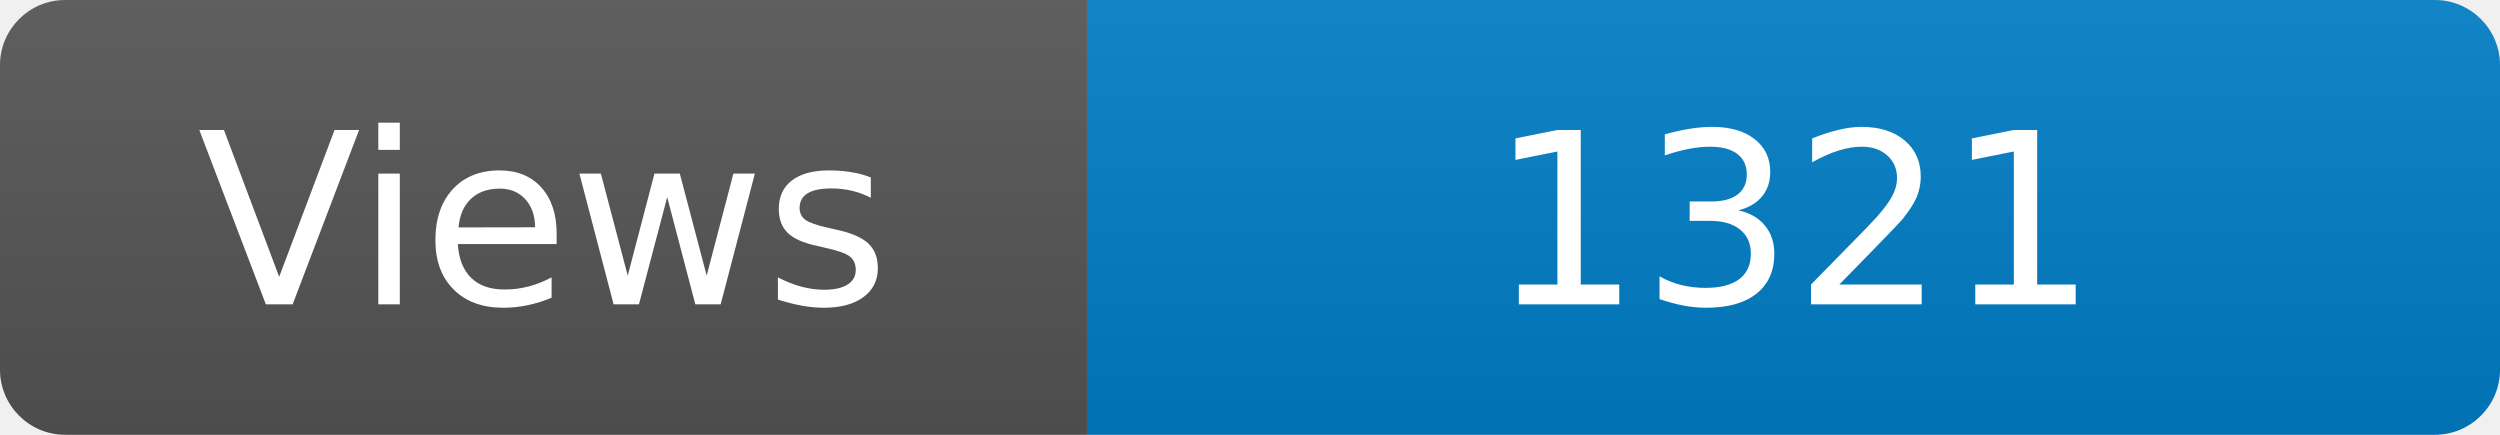
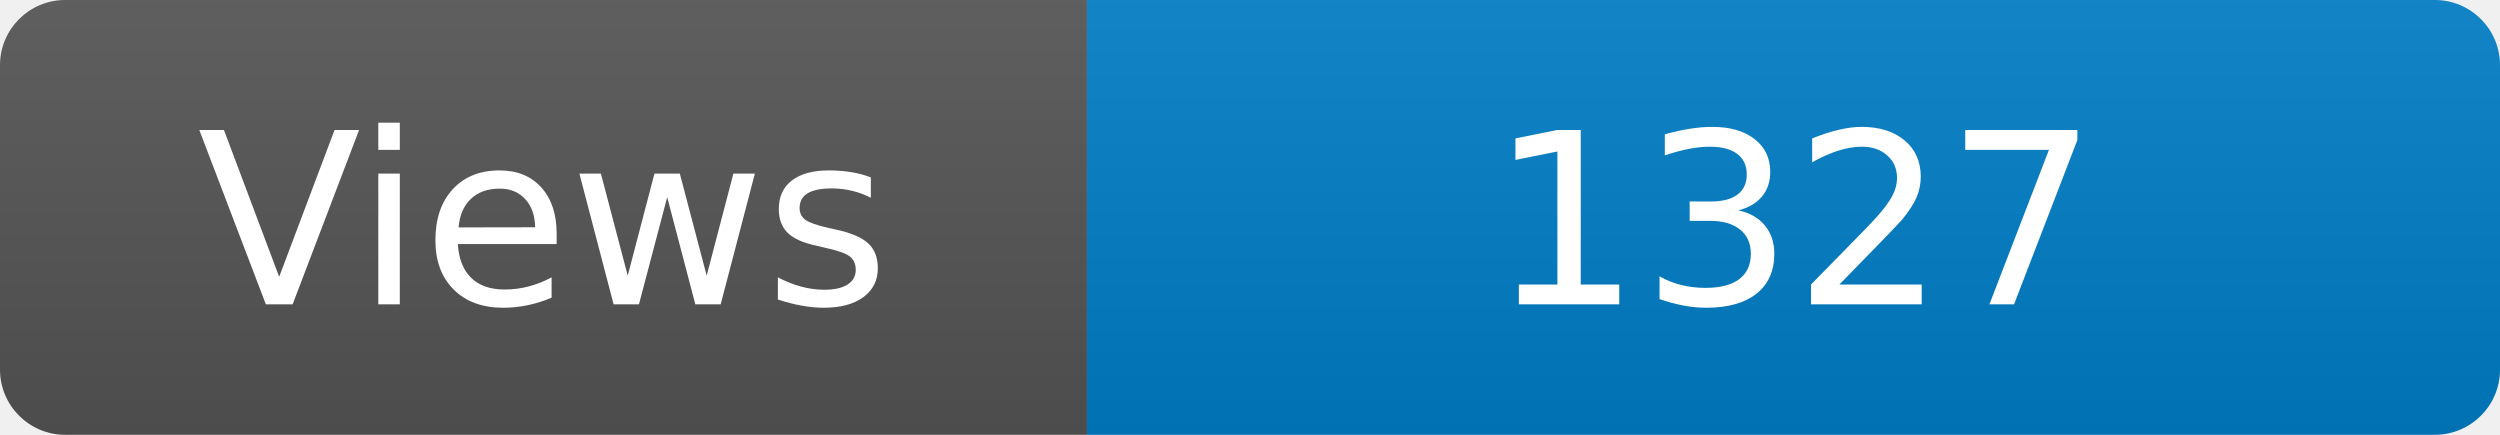
<svg xmlns="http://www.w3.org/2000/svg" width="115" height="20" role="img" aria-label="Maintained?: yes">
  <linearGradient id="s" x2="0" y2="100%">
    <stop offset="0" stop-color="#bbb" stop-opacity=".1" />
    <stop offset="1" stop-opacity=".1" />
  </linearGradient>
  <clipPath id="r">
    <rect width="115" height="20" rx="3" fill="#fff" />
  </clipPath>
  <g clip-path="url(#r)">
    <rect width="50" height="20" fill="#555" />
    <rect x="50" width="160" height="20" fill="#007ec6" />
    <rect width="115" height="20" fill="url(#s)" />
  </g>
  <g fill="#fff" text-anchor="middle" font-family="Verdana,Geneva,DejaVu Sans,sans-serif" font-size="110">
    <text x="250" y="140" transform="scale(.1)" fill="#fff">Views</text>
-     <text x="825" y="140" transform="scale(.1)" fill="#fff">1321</text>
+     <text x="825" y="140" transform="scale(.1)" fill="#fff">1327</text>
  </g>
</svg>
